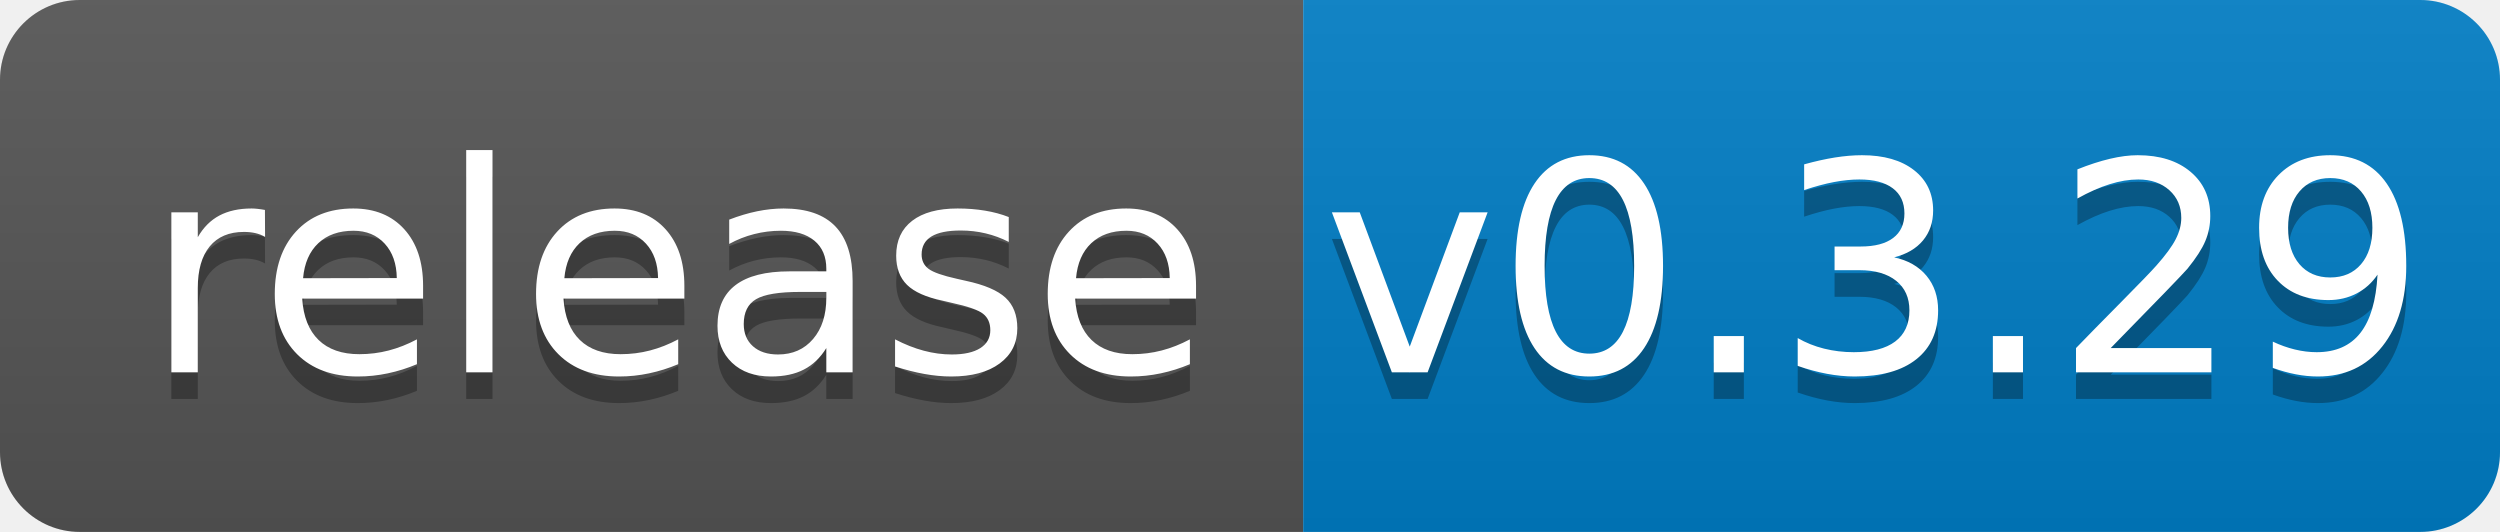
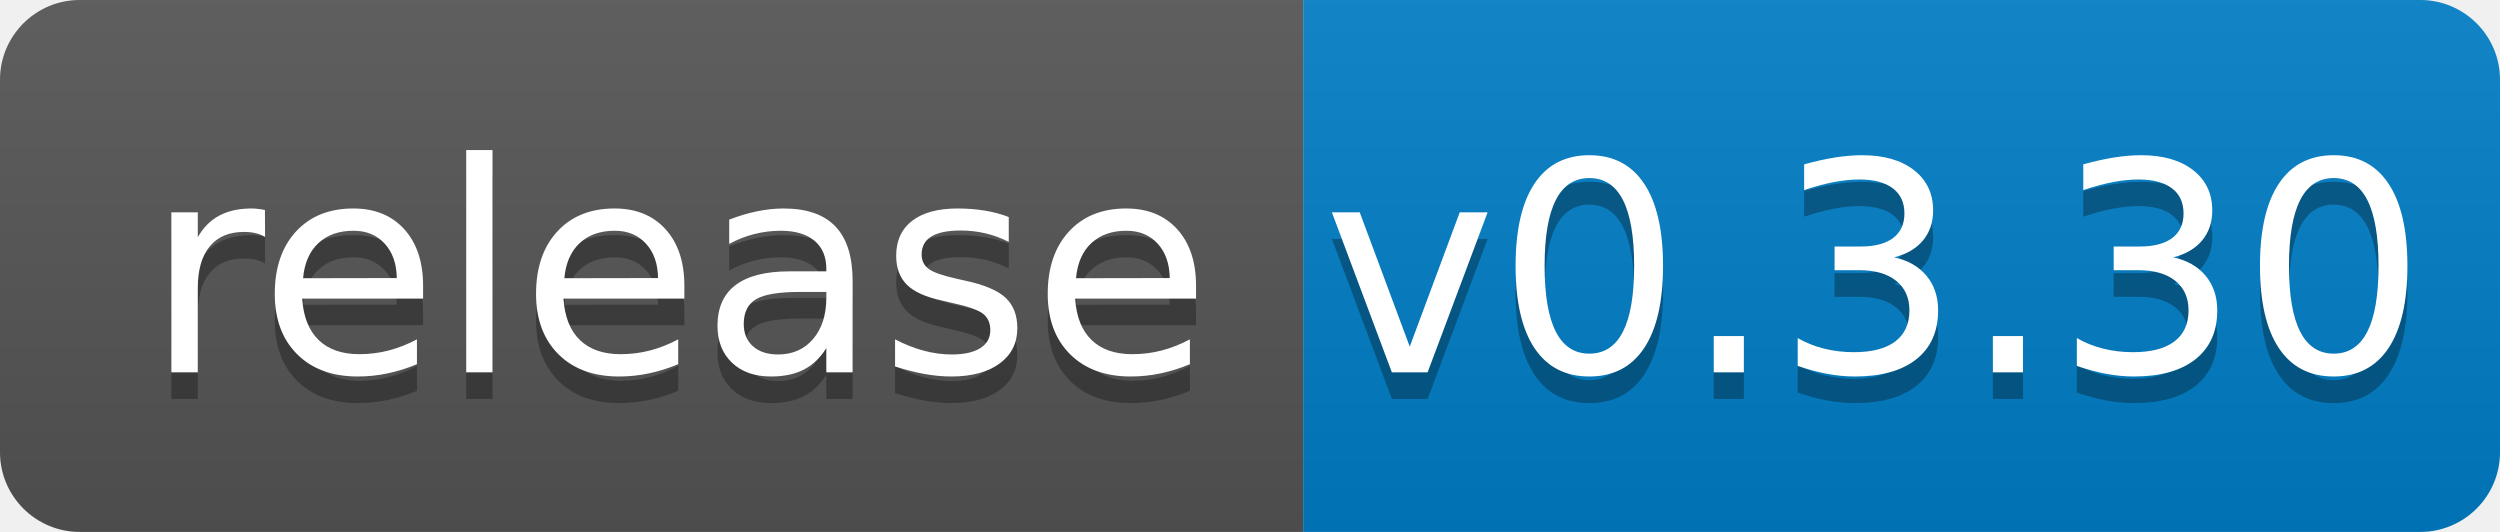
<svg xmlns="http://www.w3.org/2000/svg" width="94" height="20">
  <linearGradient id="b" x2="0" y2="100%">
    <stop offset="0" stop-color="#bbb" stop-opacity=".1" />
    <stop offset="1" stop-opacity=".1" />
  </linearGradient>
  <clipPath id="a">
    <rect width="94" height="20" rx="3" fill="#fff" />
  </clipPath>
  <g clip-path="url(#a)">
    <path fill="#555" d="M0 0h49v20H0z" />
    <path fill="#007ec6" d="M49 0h45v20H49z" />
    <path fill="url(#b)" d="M0 0h94v20H0z" />
  </g>
  <g fill="#fff" text-anchor="middle" font-family="DejaVu Sans,Verdana,Geneva,sans-serif" font-size="110">
    <text x="255" y="150" fill="#010101" fill-opacity=".3" transform="scale(.1)" textLength="390">release</text>
    <text x="255" y="140" transform="scale(.1)" textLength="390">release</text>
-     <text x="705" y="150" fill="#010101" fill-opacity=".3" transform="scale(.1)" textLength="350">v0.3.29</text>
-     <text x="705" y="140" transform="scale(.1)" textLength="350">v0.3.29</text>
+     <text x="705" y="150" fill="#010101" fill-opacity=".3" transform="scale(.1)" textLength="350">v0.3.30</text>
+     <text x="705" y="140" transform="scale(.1)" textLength="350">v0.3.30</text>
  </g>
</svg>
